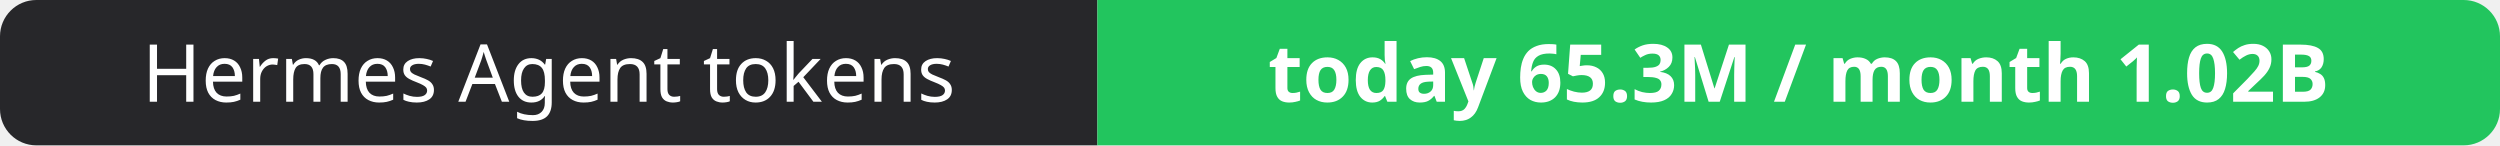
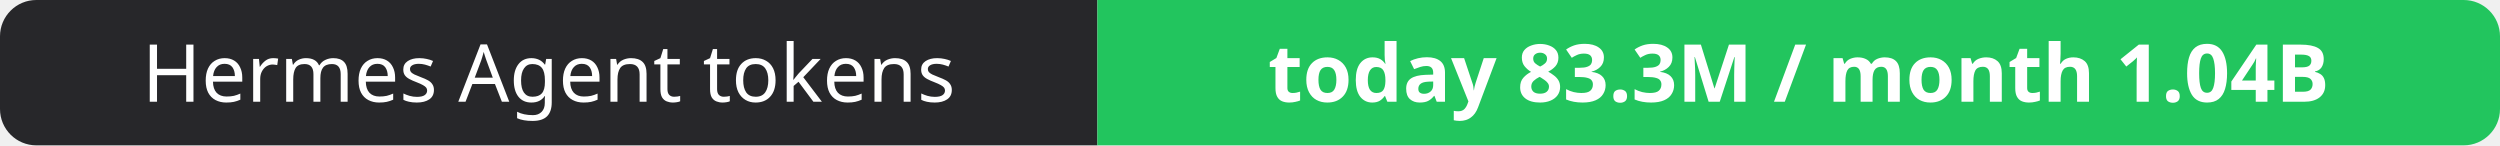
- <svg xmlns="http://www.w3.org/2000/svg" width="344" height="20" role="img" aria-label="Hermes Agent tokens: today 65.3M / month 1.02B">
+ <svg xmlns="http://www.w3.org/2000/svg" width="344" height="20" role="img" aria-label="Hermes Agent tokens: today 83.3M / month 1.04B">
  <clipPath id="r">
    <rect width="344" height="20" rx="5" fill="#fff" />
  </clipPath>
  <g clip-path="url(#r)">
    <rect width="151" height="20" fill="#27272a" />
    <rect x="151" width="193" height="20" fill="#22c55e" />
  </g>
  <g fill="#fff" text-anchor="middle" font-family="Verdana,Geneva,sans-serif" font-size="11">
    <text x="75.5" y="14">Hermes Agent tokens</text>
-     <text x="247.5" y="14" font-weight="700">today 65.3M / month 1.02B</text>
+     <text x="247.5" y="14" font-weight="700">today 83.3M / month 1.04B</text>
  </g>
</svg>
